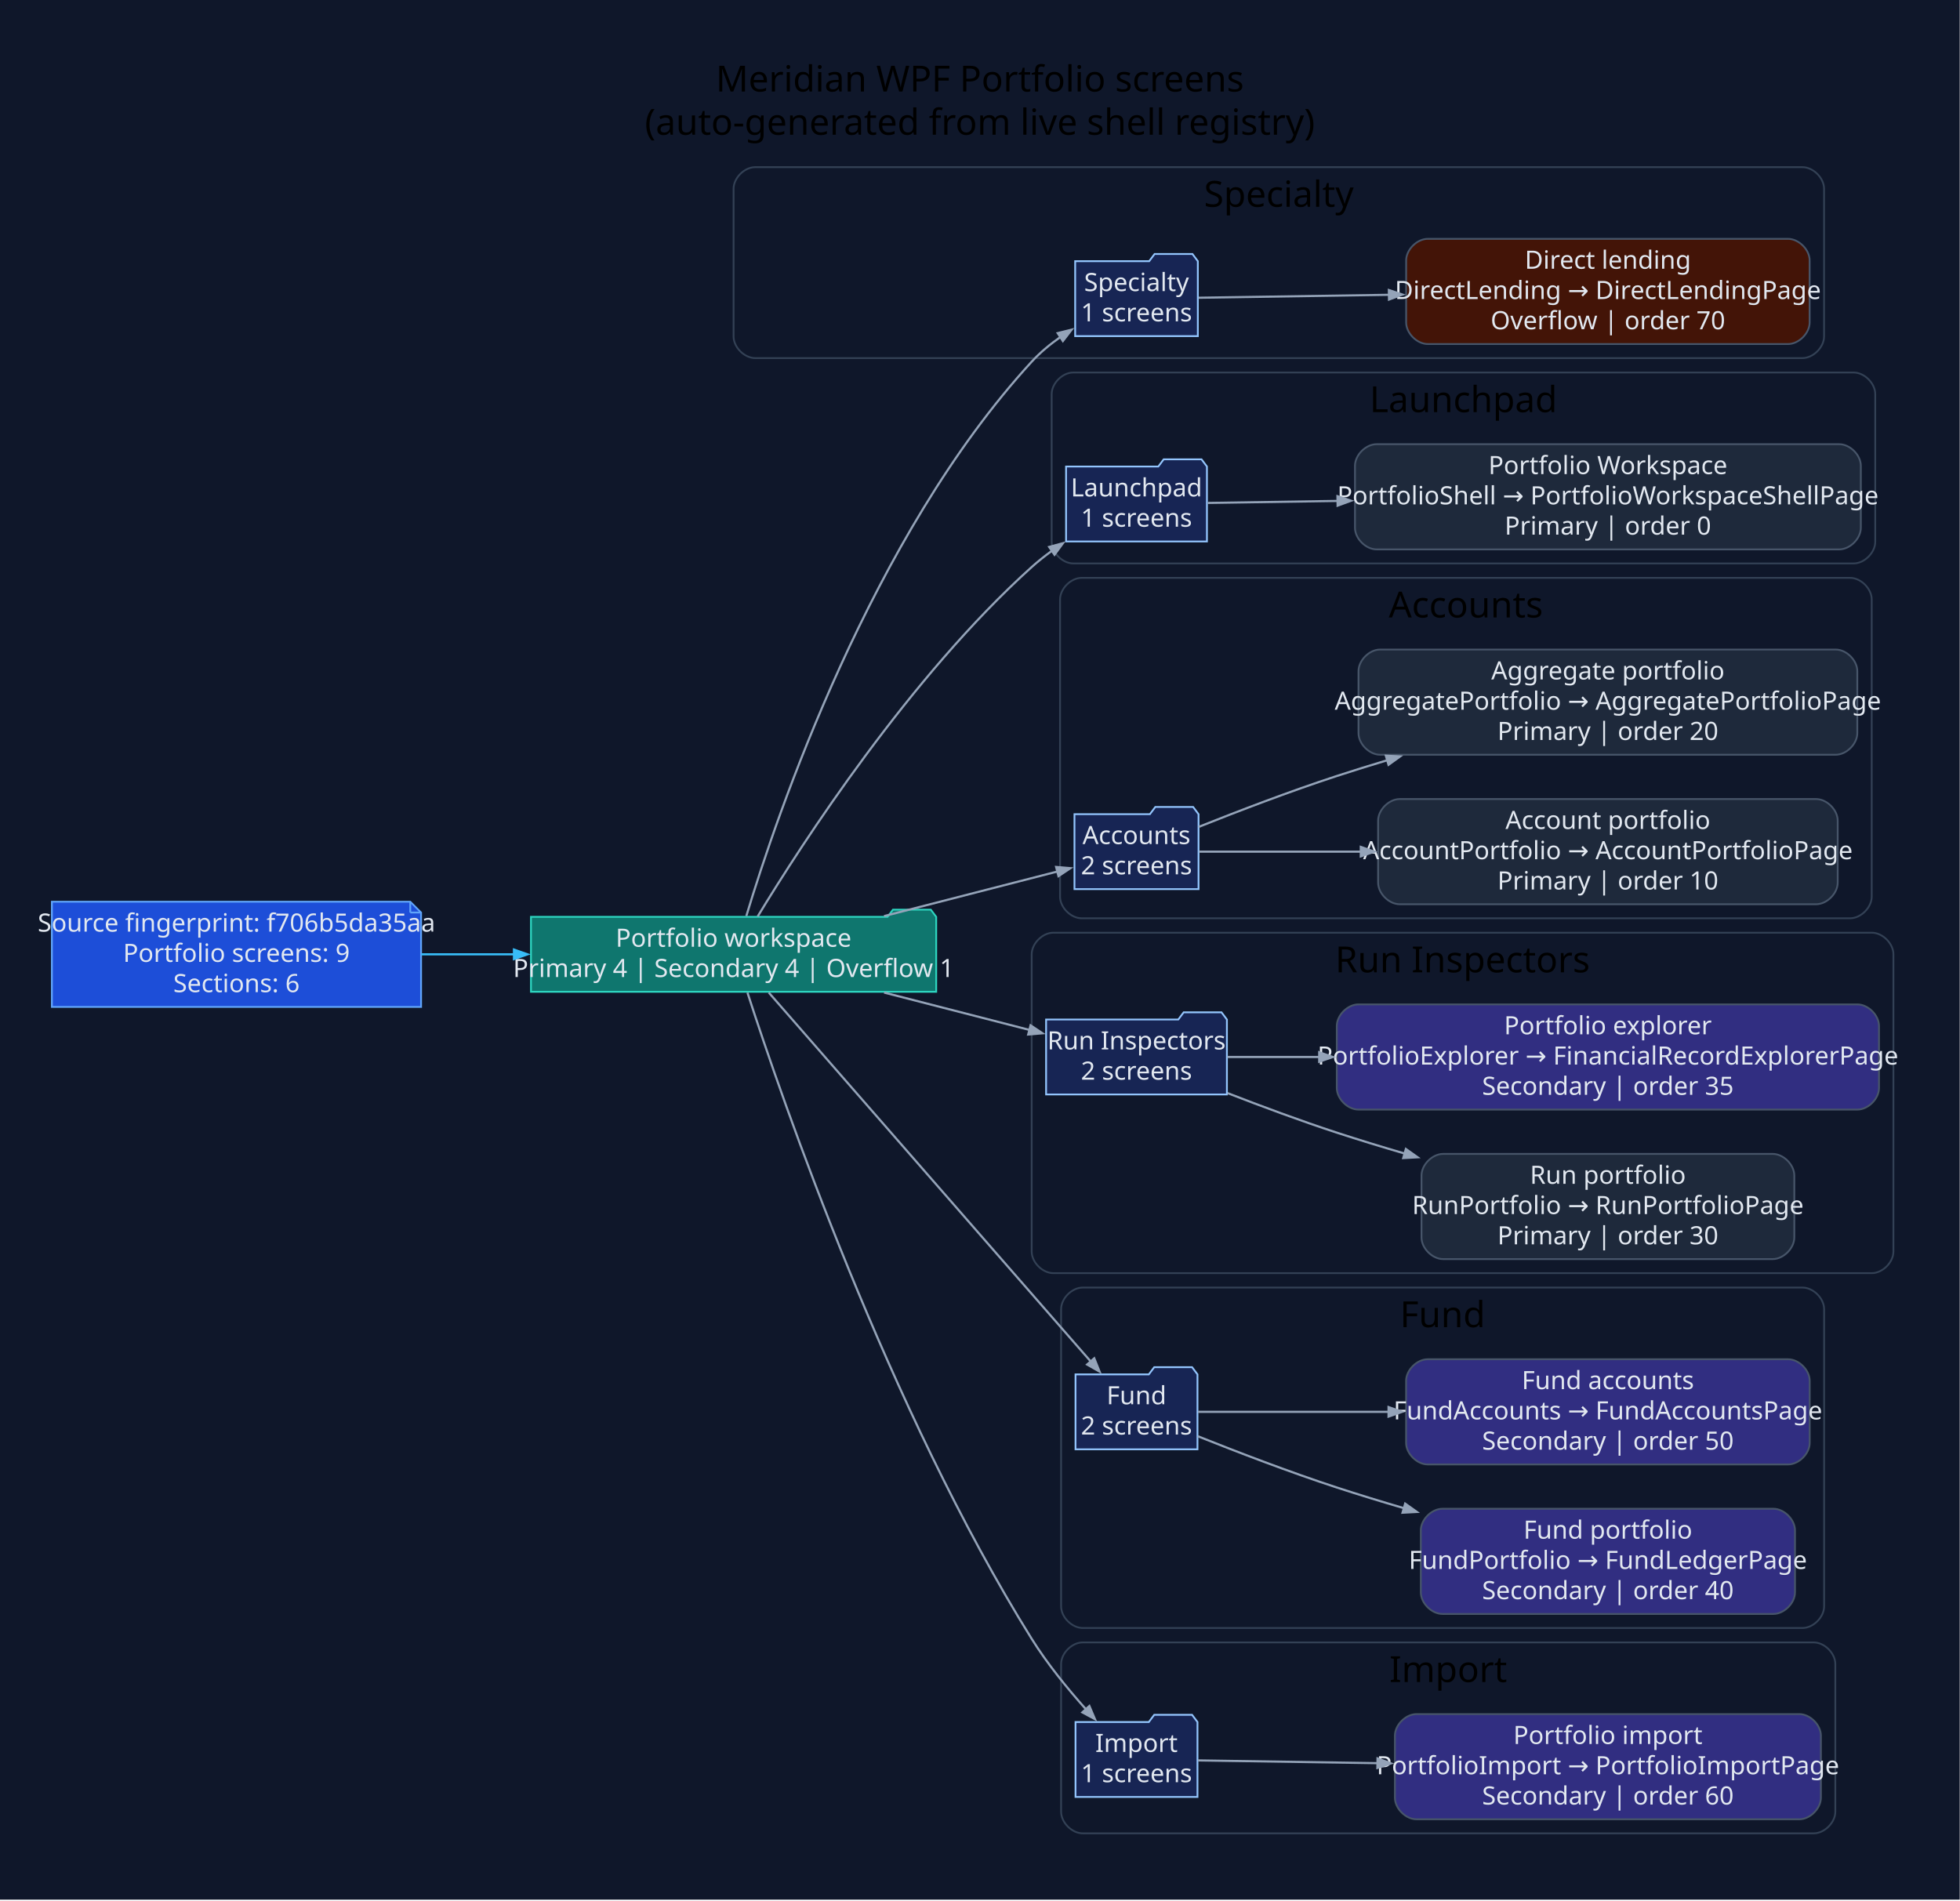
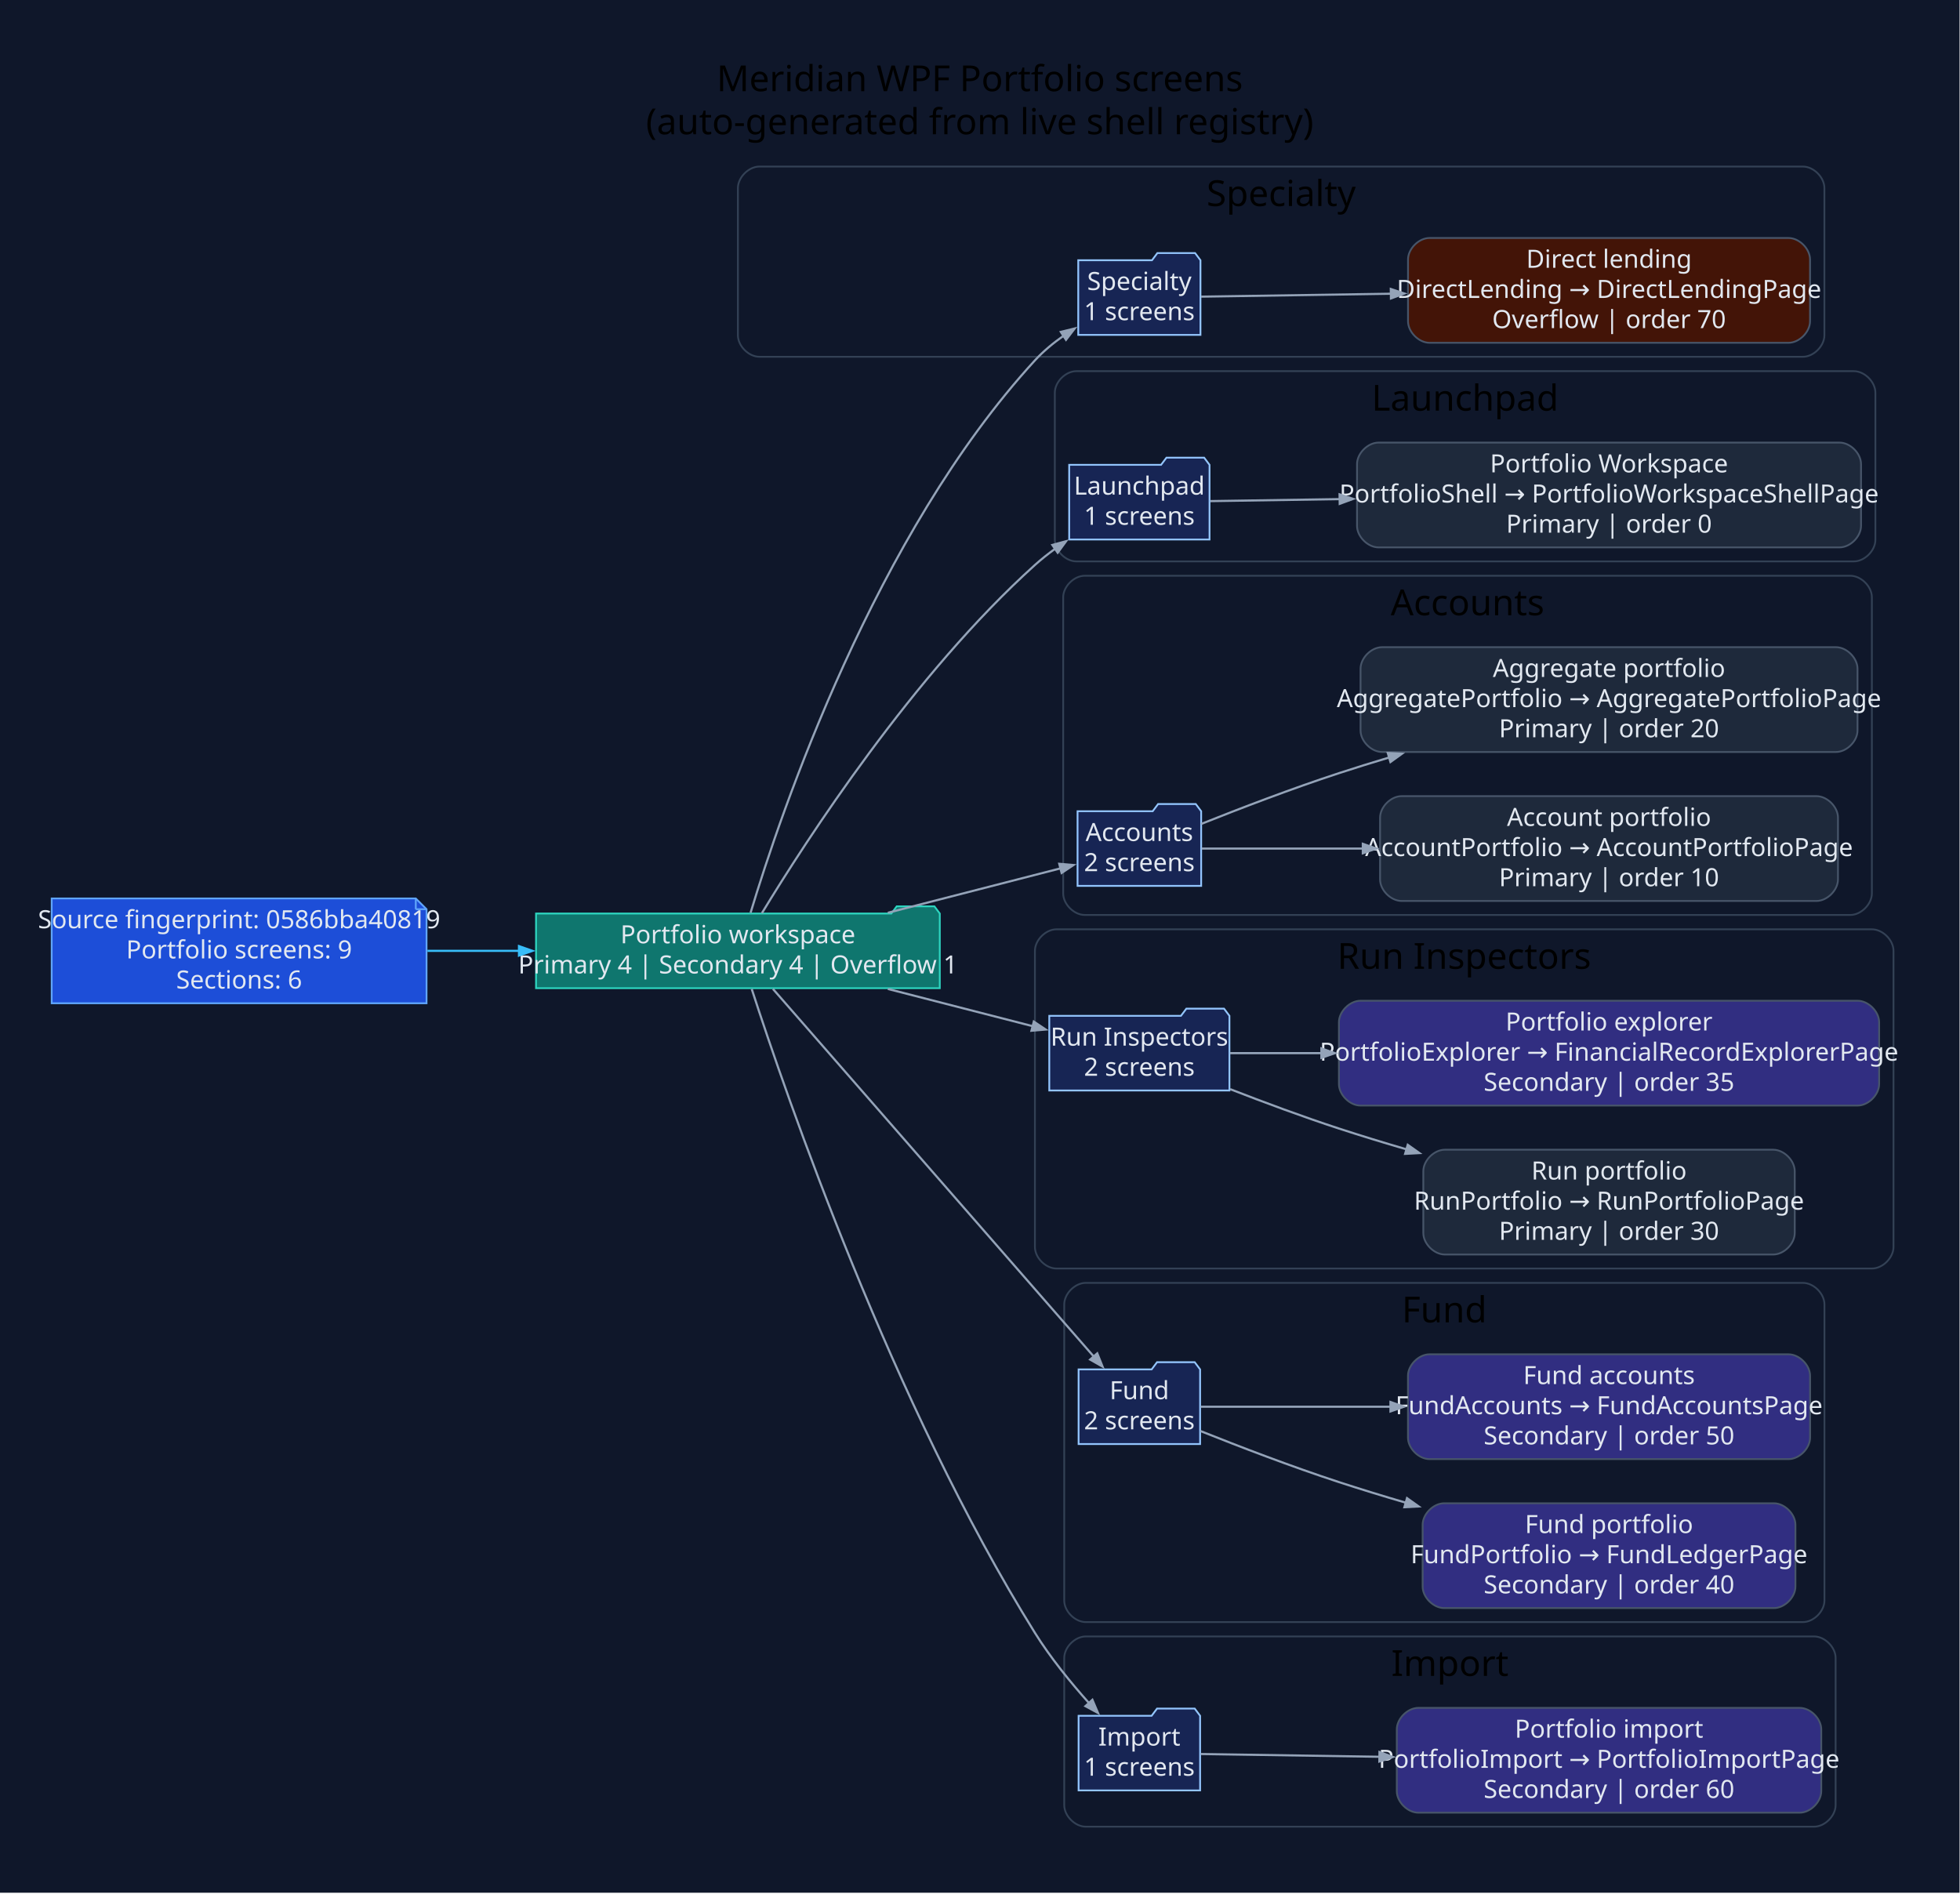
- <svg xmlns="http://www.w3.org/2000/svg" width="1088pt" height="1055pt" viewBox="0.00 0.00 1088.00 1055.00">
+ <svg xmlns="http://www.w3.org/2000/svg" width="1092pt" height="1055pt" viewBox="0.00 0.00 1092.00 1055.00">
  <g id="graph0" class="graph" transform="scale(1 1) rotate(0) translate(28.8 1025.8)">
-     <polygon fill="#0f172a" stroke="none" points="-28.8,28.8 -28.8,-1025.8 1059.04,-1025.8 1059.04,28.8 -28.8,28.8" />
-     <text xml:space="preserve" text-anchor="middle" x="515.12" y="-975" font-family="Segoe UI" font-size="20.00">Meridian WPF Portfolio screens</text>
-     <text xml:space="preserve" text-anchor="middle" x="515.12" y="-951" font-family="Segoe UI" font-size="20.00">(auto-generated from live shell registry)</text>
+     <polygon fill="#0f172a" stroke="none" points="-28.8,28.8 -28.8,-1025.8 1062.95,-1025.8 1062.95,28.8 -28.8,28.8" />
+     <text xml:space="preserve" text-anchor="middle" x="517.07" y="-975" font-family="Segoe UI" font-size="20.00">Meridian WPF Portfolio screens</text>
+     <text xml:space="preserve" text-anchor="middle" x="517.07" y="-951" font-family="Segoe UI" font-size="20.00">(auto-generated from live shell registry)</text>
    <g id="clust1" class="cluster">
-       <path fill="#0f172a" stroke="#334155" d="M390.41,-827C390.41,-827 971.74,-827 971.74,-827 977.74,-827 983.74,-833 983.74,-839 983.74,-839 983.74,-921 983.74,-921 983.74,-927 977.74,-933 971.74,-933 971.74,-933 390.41,-933 390.41,-933 384.41,-933 378.41,-927 378.41,-921 378.41,-921 378.41,-839 378.41,-839 378.41,-833 384.41,-827 390.41,-827" />
-       <text xml:space="preserve" text-anchor="middle" x="681.08" y="-911" font-family="Segoe UI" font-size="20.00">Specialty</text>
+       <path fill="#0f172a" stroke="#334155" d="M394.32,-827C394.32,-827 975.65,-827 975.65,-827 981.65,-827 987.65,-833 987.65,-839 987.65,-839 987.65,-921 987.65,-921 987.65,-927 981.65,-933 975.65,-933 975.65,-933 394.32,-933 394.32,-933 388.32,-933 382.32,-927 382.32,-921 382.32,-921 382.32,-839 382.32,-839 382.32,-833 388.32,-827 394.32,-827" />
+       <text xml:space="preserve" text-anchor="middle" x="684.99" y="-911" font-family="Segoe UI" font-size="20.00">Specialty</text>
    </g>
    <g id="clust2" class="cluster">
-       <path fill="#0f172a" stroke="#334155" d="M566.98,-713C566.98,-713 1000.15,-713 1000.15,-713 1006.15,-713 1012.15,-719 1012.15,-725 1012.15,-725 1012.15,-807 1012.15,-807 1012.15,-813 1006.15,-819 1000.15,-819 1000.15,-819 566.98,-819 566.98,-819 560.98,-819 554.98,-813 554.98,-807 554.98,-807 554.98,-725 554.98,-725 554.98,-719 560.98,-713 566.98,-713" />
-       <text xml:space="preserve" text-anchor="middle" x="783.56" y="-797" font-family="Segoe UI" font-size="20.00">Launchpad</text>
+       <path fill="#0f172a" stroke="#334155" d="M570.89,-713C570.89,-713 1004.06,-713 1004.06,-713 1010.06,-713 1016.06,-719 1016.06,-725 1016.06,-725 1016.06,-807 1016.06,-807 1016.06,-813 1010.06,-819 1004.06,-819 1004.06,-819 570.89,-819 570.89,-819 564.89,-819 558.89,-813 558.89,-807 558.89,-807 558.89,-725 558.89,-725 558.89,-719 564.89,-713 570.89,-713" />
+       <text xml:space="preserve" text-anchor="middle" x="787.47" y="-797" font-family="Segoe UI" font-size="20.00">Launchpad</text>
    </g>
    <g id="clust3" class="cluster">
-       <path fill="#0f172a" stroke="#334155" d="M571.64,-516C571.64,-516 998.19,-516 998.19,-516 1004.19,-516 1010.19,-522 1010.19,-528 1010.19,-528 1010.19,-693 1010.19,-693 1010.19,-699 1004.19,-705 998.19,-705 998.19,-705 571.64,-705 571.64,-705 565.64,-705 559.64,-699 559.64,-693 559.64,-693 559.64,-528 559.64,-528 559.64,-522 565.64,-516 571.64,-516" />
-       <text xml:space="preserve" text-anchor="middle" x="784.91" y="-683" font-family="Segoe UI" font-size="20.00">Accounts</text>
+       <path fill="#0f172a" stroke="#334155" d="M575.55,-516C575.55,-516 1002.1,-516 1002.1,-516 1008.1,-516 1014.1,-522 1014.1,-528 1014.1,-528 1014.1,-693 1014.1,-693 1014.1,-699 1008.1,-705 1002.1,-705 1002.1,-705 575.55,-705 575.55,-705 569.55,-705 563.55,-699 563.55,-693 563.55,-693 563.55,-528 563.55,-528 563.55,-522 569.55,-516 575.55,-516" />
+       <text xml:space="preserve" text-anchor="middle" x="788.82" y="-683" font-family="Segoe UI" font-size="20.00">Accounts</text>
    </g>
    <g id="clust4" class="cluster">
-       <path fill="#0f172a" stroke="#334155" d="M555.89,-319C555.89,-319 1010.24,-319 1010.24,-319 1016.24,-319 1022.24,-325 1022.24,-331 1022.24,-331 1022.24,-496 1022.24,-496 1022.24,-502 1016.24,-508 1010.24,-508 1010.24,-508 555.89,-508 555.89,-508 549.89,-508 543.89,-502 543.89,-496 543.89,-496 543.89,-331 543.89,-331 543.89,-325 549.89,-319 555.89,-319" />
-       <text xml:space="preserve" text-anchor="middle" x="783.06" y="-486" font-family="Segoe UI" font-size="20.00">Run Inspectors</text>
+       <path fill="#0f172a" stroke="#334155" d="M559.8,-319C559.8,-319 1014.15,-319 1014.15,-319 1020.15,-319 1026.15,-325 1026.15,-331 1026.15,-331 1026.15,-496 1026.15,-496 1026.15,-502 1020.15,-508 1014.15,-508 1014.15,-508 559.8,-508 559.8,-508 553.8,-508 547.8,-502 547.8,-496 547.8,-496 547.8,-331 547.8,-331 547.8,-325 553.8,-319 559.8,-319" />
+       <text xml:space="preserve" text-anchor="middle" x="786.97" y="-486" font-family="Segoe UI" font-size="20.00">Run Inspectors</text>
    </g>
    <g id="clust5" class="cluster">
-       <path fill="#0f172a" stroke="#334155" d="M572.22,-122C572.22,-122 971.77,-122 971.77,-122 977.77,-122 983.77,-128 983.77,-134 983.77,-134 983.77,-299 983.77,-299 983.77,-305 977.77,-311 971.77,-311 971.77,-311 572.22,-311 572.22,-311 566.22,-311 560.22,-305 560.22,-299 560.22,-299 560.22,-134 560.22,-134 560.22,-128 566.22,-122 572.22,-122" />
-       <text xml:space="preserve" text-anchor="middle" x="772" y="-289" font-family="Segoe UI" font-size="20.00">Fund</text>
+       <path fill="#0f172a" stroke="#334155" d="M576.13,-122C576.13,-122 975.68,-122 975.68,-122 981.68,-122 987.68,-128 987.68,-134 987.68,-134 987.68,-299 987.68,-299 987.68,-305 981.68,-311 975.68,-311 975.68,-311 576.13,-311 576.13,-311 570.13,-311 564.13,-305 564.13,-299 564.13,-299 564.13,-134 564.13,-134 564.13,-128 570.13,-122 576.13,-122" />
+       <text xml:space="preserve" text-anchor="middle" x="775.91" y="-289" font-family="Segoe UI" font-size="20.00">Fund</text>
    </g>
    <g id="clust6" class="cluster">
-       <path fill="#0f172a" stroke="#334155" d="M572.22,-8C572.22,-8 977.99,-8 977.99,-8 983.99,-8 989.99,-14 989.99,-20 989.99,-20 989.99,-102 989.99,-102 989.99,-108 983.99,-114 977.99,-114 977.99,-114 572.22,-114 572.22,-114 566.22,-114 560.22,-108 560.22,-102 560.22,-102 560.22,-20 560.22,-20 560.22,-14 566.22,-8 572.22,-8" />
-       <text xml:space="preserve" text-anchor="middle" x="775.11" y="-92" font-family="Segoe UI" font-size="20.00">Import</text>
+       <path fill="#0f172a" stroke="#334155" d="M576.13,-8C576.13,-8 981.9,-8 981.9,-8 987.9,-8 993.9,-14 993.9,-20 993.9,-20 993.9,-102 993.9,-102 993.9,-108 987.9,-114 981.9,-114 981.9,-114 576.13,-114 576.13,-114 570.13,-114 564.13,-108 564.13,-102 564.13,-102 564.13,-20 564.13,-20 564.13,-14 570.13,-8 576.13,-8" />
+       <text xml:space="preserve" text-anchor="middle" x="779.02" y="-92" font-family="Segoe UI" font-size="20.00">Import</text>
    </g>
    <g id="node1" class="node">
-       <polygon fill="#1d4ed8" stroke="#60a5fa" points="198.94,-525.2 0,-525.2 0,-466.8 204.94,-466.8 204.94,-519.2 198.94,-525.2" />
-       <polyline fill="none" stroke="#60a5fa" points="198.94,-525.2 198.94,-519.2" />
-       <polyline fill="none" stroke="#60a5fa" points="204.94,-519.2 198.94,-519.2" />
-       <text xml:space="preserve" text-anchor="middle" x="102.47" y="-508.6" font-family="Segoe UI" font-size="14.00" fill="#e2e8f0">Source fingerprint: f706b5da35aa</text>
-       <text xml:space="preserve" text-anchor="middle" x="102.47" y="-491.8" font-family="Segoe UI" font-size="14.00" fill="#e2e8f0">Portfolio screens: 9</text>
-       <text xml:space="preserve" text-anchor="middle" x="102.47" y="-475" font-family="Segoe UI" font-size="14.00" fill="#e2e8f0">Sections: 6</text>
+       <polygon fill="#1d4ed8" stroke="#60a5fa" points="202.85,-525.2 0,-525.2 0,-466.8 208.85,-466.8 208.85,-519.2 202.85,-525.2" />
+       <polyline fill="none" stroke="#60a5fa" points="202.85,-525.2 202.85,-519.2" />
+       <polyline fill="none" stroke="#60a5fa" points="208.85,-519.2 202.85,-519.2" />
+       <text xml:space="preserve" text-anchor="middle" x="104.42" y="-508.6" font-family="Segoe UI" font-size="14.00" fill="#e2e8f0">Source fingerprint: 0586bba40819</text>
+       <text xml:space="preserve" text-anchor="middle" x="104.42" y="-491.8" font-family="Segoe UI" font-size="14.00" fill="#e2e8f0">Portfolio screens: 9</text>
+       <text xml:space="preserve" text-anchor="middle" x="104.42" y="-475" font-family="Segoe UI" font-size="14.00" fill="#e2e8f0">Sections: 6</text>
    </g>
    <g id="node2" class="node">
-       <polygon fill="#0f766e" stroke="#2dd4bf" points="490.89,-516.8 487.89,-520.8 466.89,-520.8 463.89,-516.8 265.94,-516.8 265.94,-475.2 490.89,-475.2 490.89,-516.8" />
-       <text xml:space="preserve" text-anchor="middle" x="378.41" y="-500.2" font-family="Segoe UI" font-size="14.00" fill="#e2e8f0">Portfolio workspace</text>
-       <text xml:space="preserve" text-anchor="middle" x="378.41" y="-483.4" font-family="Segoe UI" font-size="14.00" fill="#e2e8f0">Primary 4 | Secondary 4 | Overflow 1</text>
+       <polygon fill="#0f766e" stroke="#2dd4bf" points="494.8,-516.8 491.8,-520.8 470.8,-520.8 467.8,-516.8 269.85,-516.8 269.85,-475.2 494.8,-475.2 494.8,-516.8" />
+       <text xml:space="preserve" text-anchor="middle" x="382.32" y="-500.2" font-family="Segoe UI" font-size="14.00" fill="#e2e8f0">Portfolio workspace</text>
+       <text xml:space="preserve" text-anchor="middle" x="382.32" y="-483.4" font-family="Segoe UI" font-size="14.00" fill="#e2e8f0">Primary 4 | Secondary 4 | Overflow 1</text>
    </g>
    <g id="edge1" class="edge">
-       <path fill="none" stroke="#38bdf8" stroke-width="1.2" d="M205.09,-496C221.94,-496 239.57,-496 256.84,-496" />
-       <polygon fill="#38bdf8" stroke="#38bdf8" stroke-width="1.2" points="256.51,-498.63 264.01,-496 256.51,-493.38 256.51,-498.63" />
+       <path fill="none" stroke="#38bdf8" stroke-width="1.2" d="M209.34,-496C226.12,-496 243.61,-496 260.75,-496" />
+       <polygon fill="#38bdf8" stroke="#38bdf8" stroke-width="1.2" points="260.35,-498.63 267.85,-496 260.35,-493.38 260.35,-498.63" />
    </g>
    <g id="node3" class="node">
-       <polygon fill="#172554" stroke="#93c5fd" points="636.12,-880.8 633.12,-884.8 612.12,-884.8 609.12,-880.8 568.03,-880.8 568.03,-839.2 636.12,-839.2 636.12,-880.8" />
-       <text xml:space="preserve" text-anchor="middle" x="602.07" y="-864.2" font-family="Segoe UI" font-size="14.00" fill="#e2e8f0">Specialty</text>
-       <text xml:space="preserve" text-anchor="middle" x="602.07" y="-847.4" font-family="Segoe UI" font-size="14.00" fill="#e2e8f0">1 screens</text>
+       <polygon fill="#172554" stroke="#93c5fd" points="640.03,-880.8 637.03,-884.8 616.03,-884.8 613.03,-880.8 571.94,-880.8 571.94,-839.2 640.03,-839.2 640.03,-880.8" />
+       <text xml:space="preserve" text-anchor="middle" x="605.98" y="-864.2" font-family="Segoe UI" font-size="14.00" fill="#e2e8f0">Specialty</text>
+       <text xml:space="preserve" text-anchor="middle" x="605.98" y="-847.4" font-family="Segoe UI" font-size="14.00" fill="#e2e8f0">1 screens</text>
    </g>
    <g id="edge2" class="edge">
-       <path fill="none" stroke="#94a3b8" stroke-width="1.2" d="M385.48,-517.25C402.39,-573.36 454.72,-727.85 543.89,-825 548.59,-830.13 554.21,-834.77 560.07,-838.87" />
-       <polygon fill="#94a3b8" stroke="#94a3b8" stroke-width="1.2" points="558.34,-840.87 566.05,-842.78 561.21,-836.47 558.34,-840.87" />
+       <path fill="none" stroke="#94a3b8" stroke-width="1.2" d="M389.39,-517.25C406.3,-573.36 458.63,-727.85 547.8,-825 552.5,-830.13 558.12,-834.77 563.98,-838.87" />
+       <polygon fill="#94a3b8" stroke="#94a3b8" stroke-width="1.2" points="562.25,-840.87 569.96,-842.78 565.12,-836.47 562.25,-840.87" />
    </g>
    <g id="node5" class="node">
-       <polygon fill="#172554" stroke="#93c5fd" points="641.17,-766.8 638.17,-770.8 617.17,-770.8 614.17,-766.8 562.98,-766.8 562.98,-725.2 641.17,-725.2 641.17,-766.8" />
-       <text xml:space="preserve" text-anchor="middle" x="602.07" y="-750.2" font-family="Segoe UI" font-size="14.00" fill="#e2e8f0">Launchpad</text>
-       <text xml:space="preserve" text-anchor="middle" x="602.07" y="-733.4" font-family="Segoe UI" font-size="14.00" fill="#e2e8f0">1 screens</text>
+       <polygon fill="#172554" stroke="#93c5fd" points="645.08,-766.8 642.08,-770.8 621.08,-770.8 618.08,-766.8 566.89,-766.8 566.89,-725.2 645.08,-725.2 645.08,-766.8" />
+       <text xml:space="preserve" text-anchor="middle" x="605.98" y="-750.2" font-family="Segoe UI" font-size="14.00" fill="#e2e8f0">Launchpad</text>
+       <text xml:space="preserve" text-anchor="middle" x="605.98" y="-733.4" font-family="Segoe UI" font-size="14.00" fill="#e2e8f0">1 screens</text>
    </g>
    <g id="edge4" class="edge">
-       <path fill="none" stroke="#94a3b8" stroke-width="1.2" d="M391.76,-516.98C416.63,-557.97 476.16,-649.96 543.89,-711 547.36,-714.13 551.16,-717.15 555.09,-720" />
-       <polygon fill="#94a3b8" stroke="#94a3b8" stroke-width="1.2" points="553.6,-722.16 561.26,-724.25 556.57,-717.84 553.6,-722.16" />
+       <path fill="none" stroke="#94a3b8" stroke-width="1.2" d="M395.67,-516.98C420.54,-557.97 480.07,-649.96 547.8,-711 551.27,-714.13 555.07,-717.15 559,-720" />
+       <polygon fill="#94a3b8" stroke="#94a3b8" stroke-width="1.2" points="557.51,-722.16 565.17,-724.25 560.48,-717.84 557.51,-722.16" />
    </g>
    <g id="node7" class="node">
-       <polygon fill="#172554" stroke="#93c5fd" points="636.51,-573.8 633.51,-577.8 612.51,-577.8 609.51,-573.8 567.64,-573.8 567.64,-532.2 636.51,-532.2 636.51,-573.8" />
-       <text xml:space="preserve" text-anchor="middle" x="602.07" y="-557.2" font-family="Segoe UI" font-size="14.00" fill="#e2e8f0">Accounts</text>
-       <text xml:space="preserve" text-anchor="middle" x="602.07" y="-540.4" font-family="Segoe UI" font-size="14.00" fill="#e2e8f0">2 screens</text>
+       <polygon fill="#172554" stroke="#93c5fd" points="640.42,-573.8 637.42,-577.8 616.42,-577.8 613.42,-573.8 571.55,-573.8 571.55,-532.2 640.42,-532.2 640.42,-573.8" />
+       <text xml:space="preserve" text-anchor="middle" x="605.98" y="-557.2" font-family="Segoe UI" font-size="14.00" fill="#e2e8f0">Accounts</text>
+       <text xml:space="preserve" text-anchor="middle" x="605.98" y="-540.4" font-family="Segoe UI" font-size="14.00" fill="#e2e8f0">2 screens</text>
    </g>
    <g id="edge6" class="edge">
-       <path fill="none" stroke="#94a3b8" stroke-width="1.2" d="M461.95,-517.22C494.68,-525.64 530.95,-534.97 558.24,-541.99" />
-       <polygon fill="#94a3b8" stroke="#94a3b8" stroke-width="1.2" points="557.46,-544.5 565.38,-543.82 558.77,-539.41 557.46,-544.5" />
+       <path fill="none" stroke="#94a3b8" stroke-width="1.2" d="M465.86,-517.22C498.59,-525.64 534.86,-534.97 562.15,-541.99" />
+       <polygon fill="#94a3b8" stroke="#94a3b8" stroke-width="1.2" points="561.37,-544.5 569.29,-543.82 562.68,-539.41 561.37,-544.5" />
    </g>
    <g id="node10" class="node">
-       <polygon fill="#172554" stroke="#93c5fd" points="652.26,-459.8 649.26,-463.8 628.26,-463.8 625.26,-459.8 551.89,-459.8 551.89,-418.2 652.26,-418.2 652.26,-459.8" />
-       <text xml:space="preserve" text-anchor="middle" x="602.07" y="-443.2" font-family="Segoe UI" font-size="14.00" fill="#e2e8f0">Run Inspectors</text>
-       <text xml:space="preserve" text-anchor="middle" x="602.07" y="-426.4" font-family="Segoe UI" font-size="14.00" fill="#e2e8f0">2 screens</text>
+       <polygon fill="#172554" stroke="#93c5fd" points="656.17,-459.8 653.17,-463.8 632.17,-463.8 629.17,-459.8 555.8,-459.8 555.8,-418.2 656.17,-418.2 656.17,-459.8" />
+       <text xml:space="preserve" text-anchor="middle" x="605.98" y="-443.2" font-family="Segoe UI" font-size="14.00" fill="#e2e8f0">Run Inspectors</text>
+       <text xml:space="preserve" text-anchor="middle" x="605.98" y="-426.4" font-family="Segoe UI" font-size="14.00" fill="#e2e8f0">2 screens</text>
    </g>
    <g id="edge9" class="edge">
-       <path fill="none" stroke="#94a3b8" stroke-width="1.2" d="M461.95,-474.78C488.81,-467.87 518.04,-460.35 542.75,-454" />
-       <polygon fill="#94a3b8" stroke="#94a3b8" stroke-width="1.2" points="543.27,-456.58 549.88,-452.17 541.96,-451.49 543.27,-456.58" />
+       <path fill="none" stroke="#94a3b8" stroke-width="1.2" d="M465.86,-474.78C492.72,-467.87 521.95,-460.35 546.66,-454" />
+       <polygon fill="#94a3b8" stroke="#94a3b8" stroke-width="1.2" points="547.18,-456.58 553.79,-452.17 545.87,-451.49 547.18,-456.58" />
    </g>
    <g id="node13" class="node">
-       <polygon fill="#172554" stroke="#93c5fd" points="635.92,-262.8 632.92,-266.8 611.92,-266.8 608.92,-262.8 568.22,-262.8 568.22,-221.2 635.92,-221.2 635.92,-262.8" />
-       <text xml:space="preserve" text-anchor="middle" x="602.07" y="-246.2" font-family="Segoe UI" font-size="14.00" fill="#e2e8f0">Fund</text>
-       <text xml:space="preserve" text-anchor="middle" x="602.07" y="-229.4" font-family="Segoe UI" font-size="14.00" fill="#e2e8f0">2 screens</text>
+       <polygon fill="#172554" stroke="#93c5fd" points="639.83,-262.8 636.83,-266.8 615.83,-266.8 612.83,-262.8 572.13,-262.8 572.13,-221.2 639.83,-221.2 639.83,-262.8" />
+       <text xml:space="preserve" text-anchor="middle" x="605.98" y="-246.2" font-family="Segoe UI" font-size="14.00" fill="#e2e8f0">Fund</text>
+       <text xml:space="preserve" text-anchor="middle" x="605.98" y="-229.4" font-family="Segoe UI" font-size="14.00" fill="#e2e8f0">2 screens</text>
    </g>
    <g id="edge12" class="edge">
-       <path fill="none" stroke="#94a3b8" stroke-width="1.2" d="M397.93,-474.78C437.88,-429 532.15,-320.98 576.8,-269.81" />
-       <polygon fill="#94a3b8" stroke="#94a3b8" stroke-width="1.2" points="578.62,-271.73 581.57,-264.35 574.66,-268.27 578.62,-271.73" />
+       <path fill="none" stroke="#94a3b8" stroke-width="1.2" d="M401.84,-474.78C441.79,-429 536.06,-320.98 580.71,-269.81" />
+       <polygon fill="#94a3b8" stroke="#94a3b8" stroke-width="1.2" points="582.53,-271.73 585.48,-264.35 578.57,-268.27 582.53,-271.73" />
    </g>
    <g id="node16" class="node">
-       <polygon fill="#172554" stroke="#93c5fd" points="635.92,-69.8 632.92,-73.8 611.92,-73.8 608.92,-69.8 568.22,-69.8 568.22,-28.2 635.92,-28.2 635.92,-69.8" />
-       <text xml:space="preserve" text-anchor="middle" x="602.07" y="-53.2" font-family="Segoe UI" font-size="14.00" fill="#e2e8f0">Import</text>
-       <text xml:space="preserve" text-anchor="middle" x="602.07" y="-36.4" font-family="Segoe UI" font-size="14.00" fill="#e2e8f0">1 screens</text>
+       <polygon fill="#172554" stroke="#93c5fd" points="639.83,-69.8 636.83,-73.8 615.83,-73.8 612.83,-69.8 572.13,-69.8 572.13,-28.2 639.83,-28.2 639.83,-69.8" />
+       <text xml:space="preserve" text-anchor="middle" x="605.98" y="-53.2" font-family="Segoe UI" font-size="14.00" fill="#e2e8f0">Import</text>
+       <text xml:space="preserve" text-anchor="middle" x="605.98" y="-36.4" font-family="Segoe UI" font-size="14.00" fill="#e2e8f0">1 screens</text>
    </g>
    <g id="edge15" class="edge">
-       <path fill="none" stroke="#94a3b8" stroke-width="1.2" d="M386.11,-474.74C405.36,-415.27 464.59,-243.19 543.89,-116 552.46,-102.24 563.74,-88.39 574.01,-76.88" />
-       <polygon fill="#94a3b8" stroke="#94a3b8" stroke-width="1.2" points="575.91,-78.7 579.02,-71.38 572.03,-75.16 575.91,-78.7" />
+       <path fill="none" stroke="#94a3b8" stroke-width="1.2" d="M390.02,-474.74C409.27,-415.27 468.5,-243.19 547.8,-116 556.37,-102.24 567.65,-88.39 577.92,-76.88" />
+       <polygon fill="#94a3b8" stroke="#94a3b8" stroke-width="1.2" points="579.82,-78.7 582.93,-71.38 575.94,-75.16 579.82,-78.7" />
    </g>
    <g id="node4" class="node">
-       <path fill="#431407" stroke="#475569" d="M963.74,-893.2C963.74,-893.2 763.76,-893.2 763.76,-893.2 757.76,-893.2 751.76,-887.2 751.76,-881.2 751.76,-881.2 751.76,-846.8 751.76,-846.8 751.76,-840.8 757.76,-834.8 763.76,-834.8 763.76,-834.8 963.74,-834.8 963.74,-834.8 969.74,-834.8 975.74,-840.8 975.74,-846.8 975.74,-846.8 975.74,-881.2 975.74,-881.2 975.74,-887.2 969.74,-893.2 963.74,-893.2" />
-       <text xml:space="preserve" text-anchor="middle" x="863.75" y="-876.6" font-family="Segoe UI" font-size="14.00" fill="#e2e8f0">Direct lending</text>
-       <text xml:space="preserve" text-anchor="middle" x="863.75" y="-859.8" font-family="Segoe UI" font-size="14.00" fill="#e2e8f0">DirectLending → DirectLendingPage</text>
-       <text xml:space="preserve" text-anchor="middle" x="863.75" y="-843" font-family="Segoe UI" font-size="14.00" fill="#e2e8f0">Overflow | order 70</text>
+       <path fill="#431407" stroke="#475569" d="M967.65,-893.2C967.65,-893.2 767.67,-893.2 767.67,-893.2 761.67,-893.2 755.67,-887.2 755.67,-881.2 755.67,-881.2 755.67,-846.8 755.67,-846.8 755.67,-840.8 761.67,-834.8 767.67,-834.8 767.67,-834.8 967.65,-834.8 967.65,-834.8 973.65,-834.8 979.65,-840.8 979.65,-846.8 979.65,-846.8 979.65,-881.2 979.65,-881.2 979.65,-887.2 973.65,-893.2 967.65,-893.2" />
+       <text xml:space="preserve" text-anchor="middle" x="867.66" y="-876.6" font-family="Segoe UI" font-size="14.00" fill="#e2e8f0">Direct lending</text>
+       <text xml:space="preserve" text-anchor="middle" x="867.66" y="-859.8" font-family="Segoe UI" font-size="14.00" fill="#e2e8f0">DirectLending → DirectLendingPage</text>
+       <text xml:space="preserve" text-anchor="middle" x="867.66" y="-843" font-family="Segoe UI" font-size="14.00" fill="#e2e8f0">Overflow | order 70</text>
    </g>
    <g id="edge3" class="edge">
-       <path fill="none" stroke="#94a3b8" stroke-width="1.2" d="M636.49,-860.51C663.57,-860.93 703.46,-861.55 742.23,-862.14" />
-       <polygon fill="#94a3b8" stroke="#94a3b8" stroke-width="1.2" points="742.17,-864.77 749.71,-862.26 742.25,-859.52 742.17,-864.77" />
+       <path fill="none" stroke="#94a3b8" stroke-width="1.2" d="M640.4,-860.51C667.48,-860.93 707.37,-861.55 746.14,-862.14" />
+       <polygon fill="#94a3b8" stroke="#94a3b8" stroke-width="1.2" points="746.08,-864.77 753.62,-862.26 746.16,-859.52 746.08,-864.77" />
    </g>
    <g id="node6" class="node">
-       <path fill="#1e293b" stroke="#475569" d="M992.15,-779.2C992.15,-779.2 735.35,-779.2 735.35,-779.2 729.35,-779.2 723.35,-773.2 723.35,-767.2 723.35,-767.2 723.35,-732.8 723.35,-732.8 723.35,-726.8 729.35,-720.8 735.35,-720.8 735.35,-720.8 992.15,-720.8 992.15,-720.8 998.15,-720.8 1004.15,-726.8 1004.15,-732.8 1004.15,-732.8 1004.15,-767.2 1004.15,-767.2 1004.15,-773.2 998.15,-779.2 992.15,-779.2" />
-       <text xml:space="preserve" text-anchor="middle" x="863.75" y="-762.6" font-family="Segoe UI" font-size="14.00" fill="#e2e8f0">Portfolio Workspace</text>
-       <text xml:space="preserve" text-anchor="middle" x="863.75" y="-745.8" font-family="Segoe UI" font-size="14.00" fill="#e2e8f0">PortfolioShell → PortfolioWorkspaceShellPage</text>
-       <text xml:space="preserve" text-anchor="middle" x="863.75" y="-729" font-family="Segoe UI" font-size="14.00" fill="#e2e8f0">Primary | order 0</text>
+       <path fill="#1e293b" stroke="#475569" d="M996.06,-779.2C996.06,-779.2 739.26,-779.2 739.26,-779.2 733.26,-779.2 727.26,-773.2 727.26,-767.2 727.26,-767.2 727.26,-732.8 727.26,-732.8 727.26,-726.8 733.26,-720.8 739.26,-720.8 739.26,-720.8 996.06,-720.8 996.06,-720.8 1002.06,-720.8 1008.06,-726.8 1008.06,-732.8 1008.06,-732.8 1008.06,-767.2 1008.06,-767.2 1008.06,-773.2 1002.06,-779.2 996.06,-779.2" />
+       <text xml:space="preserve" text-anchor="middle" x="867.66" y="-762.6" font-family="Segoe UI" font-size="14.00" fill="#e2e8f0">Portfolio Workspace</text>
+       <text xml:space="preserve" text-anchor="middle" x="867.66" y="-745.8" font-family="Segoe UI" font-size="14.00" fill="#e2e8f0">PortfolioShell → PortfolioWorkspaceShellPage</text>
+       <text xml:space="preserve" text-anchor="middle" x="867.66" y="-729" font-family="Segoe UI" font-size="14.00" fill="#e2e8f0">Primary | order 0</text>
    </g>
    <g id="edge5" class="edge">
-       <path fill="none" stroke="#94a3b8" stroke-width="1.2" d="M641.67,-746.59C661.53,-746.9 687.16,-747.3 713.89,-747.71" />
-       <polygon fill="#94a3b8" stroke="#94a3b8" stroke-width="1.2" points="713.63,-750.33 721.17,-747.82 713.71,-745.08 713.63,-750.33" />
+       <path fill="none" stroke="#94a3b8" stroke-width="1.2" d="M645.58,-746.59C665.45,-746.9 691.07,-747.3 717.8,-747.71" />
+       <polygon fill="#94a3b8" stroke="#94a3b8" stroke-width="1.2" points="717.54,-750.33 725.08,-747.82 717.62,-745.08 717.54,-750.33" />
    </g>
    <g id="node8" class="node">
-       <path fill="#1e293b" stroke="#475569" d="M979.31,-582.2C979.31,-582.2 748.19,-582.2 748.19,-582.2 742.19,-582.2 736.19,-576.2 736.19,-570.2 736.19,-570.2 736.19,-535.8 736.19,-535.8 736.19,-529.8 742.19,-523.8 748.19,-523.8 748.19,-523.8 979.31,-523.8 979.31,-523.8 985.31,-523.8 991.31,-529.8 991.31,-535.8 991.31,-535.8 991.31,-570.2 991.31,-570.2 991.31,-576.2 985.31,-582.2 979.31,-582.2" />
-       <text xml:space="preserve" text-anchor="middle" x="863.75" y="-565.6" font-family="Segoe UI" font-size="14.00" fill="#e2e8f0">Account portfolio</text>
-       <text xml:space="preserve" text-anchor="middle" x="863.75" y="-548.8" font-family="Segoe UI" font-size="14.00" fill="#e2e8f0">AccountPortfolio → AccountPortfolioPage</text>
-       <text xml:space="preserve" text-anchor="middle" x="863.75" y="-532" font-family="Segoe UI" font-size="14.00" fill="#e2e8f0">Primary | order 10</text>
+       <path fill="#1e293b" stroke="#475569" d="M983.22,-582.2C983.22,-582.2 752.1,-582.2 752.1,-582.2 746.1,-582.2 740.1,-576.2 740.1,-570.2 740.1,-570.2 740.1,-535.8 740.1,-535.8 740.1,-529.8 746.1,-523.8 752.1,-523.8 752.1,-523.8 983.22,-523.8 983.22,-523.8 989.22,-523.8 995.22,-529.8 995.22,-535.8 995.22,-535.8 995.22,-570.2 995.22,-570.2 995.22,-576.2 989.22,-582.2 983.22,-582.2" />
+       <text xml:space="preserve" text-anchor="middle" x="867.66" y="-565.6" font-family="Segoe UI" font-size="14.00" fill="#e2e8f0">Account portfolio</text>
+       <text xml:space="preserve" text-anchor="middle" x="867.66" y="-548.8" font-family="Segoe UI" font-size="14.00" fill="#e2e8f0">AccountPortfolio → AccountPortfolioPage</text>
+       <text xml:space="preserve" text-anchor="middle" x="867.66" y="-532" font-family="Segoe UI" font-size="14.00" fill="#e2e8f0">Primary | order 10</text>
    </g>
    <g id="edge7" class="edge">
-       <path fill="none" stroke="#94a3b8" stroke-width="1.2" d="M636.76,-553C660.25,-553 693.3,-553 726.89,-553" />
-       <polygon fill="#94a3b8" stroke="#94a3b8" stroke-width="1.2" points="726.58,-555.63 734.08,-553 726.58,-550.38 726.58,-555.63" />
+       <path fill="none" stroke="#94a3b8" stroke-width="1.2" d="M640.67,-553C664.16,-553 697.21,-553 730.8,-553" />
+       <polygon fill="#94a3b8" stroke="#94a3b8" stroke-width="1.2" points="730.49,-555.63 737.99,-553 730.49,-550.38 730.49,-555.63" />
    </g>
    <g id="node9" class="node">
-       <path fill="#1e293b" stroke="#475569" d="M990.19,-665.2C990.19,-665.2 737.31,-665.2 737.31,-665.2 731.31,-665.2 725.31,-659.2 725.31,-653.2 725.31,-653.2 725.31,-618.8 725.31,-618.8 725.31,-612.8 731.31,-606.8 737.31,-606.8 737.31,-606.8 990.19,-606.8 990.19,-606.8 996.19,-606.8 1002.19,-612.8 1002.19,-618.8 1002.19,-618.8 1002.19,-653.2 1002.19,-653.2 1002.19,-659.2 996.19,-665.2 990.19,-665.2" />
-       <text xml:space="preserve" text-anchor="middle" x="863.75" y="-648.6" font-family="Segoe UI" font-size="14.00" fill="#e2e8f0">Aggregate portfolio</text>
-       <text xml:space="preserve" text-anchor="middle" x="863.75" y="-631.8" font-family="Segoe UI" font-size="14.00" fill="#e2e8f0">AggregatePortfolio → AggregatePortfolioPage</text>
-       <text xml:space="preserve" text-anchor="middle" x="863.75" y="-615" font-family="Segoe UI" font-size="14.00" fill="#e2e8f0">Primary | order 20</text>
+       <path fill="#1e293b" stroke="#475569" d="M994.1,-665.2C994.1,-665.2 741.22,-665.2 741.22,-665.2 735.22,-665.2 729.22,-659.2 729.22,-653.2 729.22,-653.2 729.22,-618.8 729.22,-618.8 729.22,-612.8 735.22,-606.8 741.22,-606.8 741.22,-606.8 994.1,-606.8 994.1,-606.8 1000.1,-606.8 1006.1,-612.8 1006.1,-618.8 1006.1,-618.8 1006.1,-653.2 1006.1,-653.2 1006.1,-659.2 1000.1,-665.2 994.1,-665.2" />
+       <text xml:space="preserve" text-anchor="middle" x="867.66" y="-648.6" font-family="Segoe UI" font-size="14.00" fill="#e2e8f0">Aggregate portfolio</text>
+       <text xml:space="preserve" text-anchor="middle" x="867.66" y="-631.8" font-family="Segoe UI" font-size="14.00" fill="#e2e8f0">AggregatePortfolio → AggregatePortfolioPage</text>
+       <text xml:space="preserve" text-anchor="middle" x="867.66" y="-615" font-family="Segoe UI" font-size="14.00" fill="#e2e8f0">Primary | order 20</text>
    </g>
    <g id="edge8" class="edge">
-       <path fill="none" stroke="#94a3b8" stroke-width="1.2" d="M636.53,-566.72C658.22,-575.37 687.19,-586.48 713.26,-595 722.37,-597.98 731.83,-600.92 741.38,-603.78" />
-       <polygon fill="#94a3b8" stroke="#94a3b8" stroke-width="1.2" points="740.49,-606.25 748.42,-605.86 741.98,-601.22 740.49,-606.25" />
+       <path fill="none" stroke="#94a3b8" stroke-width="1.2" d="M640.44,-566.72C662.13,-575.37 691.1,-586.48 717.17,-595 726.28,-597.98 735.74,-600.92 745.29,-603.78" />
+       <polygon fill="#94a3b8" stroke="#94a3b8" stroke-width="1.2" points="744.4,-606.25 752.33,-605.86 745.89,-601.22 744.4,-606.25" />
    </g>
    <g id="node11" class="node">
-       <path fill="#1e293b" stroke="#475569" d="M955.22,-385.2C955.22,-385.2 772.28,-385.2 772.28,-385.2 766.28,-385.2 760.28,-379.2 760.28,-373.2 760.28,-373.2 760.28,-338.8 760.28,-338.8 760.28,-332.8 766.28,-326.8 772.28,-326.8 772.28,-326.8 955.22,-326.8 955.22,-326.8 961.22,-326.8 967.22,-332.8 967.22,-338.8 967.22,-338.8 967.22,-373.2 967.22,-373.2 967.22,-379.2 961.22,-385.2 955.22,-385.2" />
-       <text xml:space="preserve" text-anchor="middle" x="863.75" y="-368.6" font-family="Segoe UI" font-size="14.00" fill="#e2e8f0">Run portfolio</text>
-       <text xml:space="preserve" text-anchor="middle" x="863.75" y="-351.8" font-family="Segoe UI" font-size="14.00" fill="#e2e8f0">RunPortfolio → RunPortfolioPage</text>
-       <text xml:space="preserve" text-anchor="middle" x="863.75" y="-335" font-family="Segoe UI" font-size="14.00" fill="#e2e8f0">Primary | order 30</text>
+       <path fill="#1e293b" stroke="#475569" d="M959.13,-385.2C959.13,-385.2 776.19,-385.2 776.19,-385.2 770.19,-385.2 764.19,-379.2 764.19,-373.2 764.19,-373.2 764.19,-338.8 764.19,-338.8 764.19,-332.8 770.19,-326.8 776.19,-326.8 776.19,-326.8 959.13,-326.8 959.13,-326.8 965.13,-326.8 971.13,-332.8 971.13,-338.8 971.13,-338.8 971.13,-373.2 971.13,-373.2 971.13,-379.2 965.13,-385.2 959.13,-385.2" />
+       <text xml:space="preserve" text-anchor="middle" x="867.66" y="-368.6" font-family="Segoe UI" font-size="14.00" fill="#e2e8f0">Run portfolio</text>
+       <text xml:space="preserve" text-anchor="middle" x="867.66" y="-351.8" font-family="Segoe UI" font-size="14.00" fill="#e2e8f0">RunPortfolio → RunPortfolioPage</text>
+       <text xml:space="preserve" text-anchor="middle" x="867.66" y="-335" font-family="Segoe UI" font-size="14.00" fill="#e2e8f0">Primary | order 30</text>
    </g>
    <g id="edge10" class="edge">
-       <path fill="none" stroke="#94a3b8" stroke-width="1.2" d="M652.63,-418.95C671.47,-411.63 693.22,-403.55 713.26,-397 725.42,-393.03 738.22,-389.11 751,-385.38" />
-       <polygon fill="#94a3b8" stroke="#94a3b8" stroke-width="1.2" points="751.61,-387.93 758.09,-383.33 750.15,-382.89 751.61,-387.93" />
+       <path fill="none" stroke="#94a3b8" stroke-width="1.2" d="M656.54,-418.95C675.38,-411.63 697.13,-403.55 717.17,-397 729.33,-393.03 742.13,-389.11 754.91,-385.38" />
+       <polygon fill="#94a3b8" stroke="#94a3b8" stroke-width="1.2" points="755.52,-387.93 762,-383.33 754.06,-382.89 755.52,-387.93" />
    </g>
    <g id="node12" class="node">
-       <path fill="#312e81" stroke="#475569" d="M1002.24,-468.2C1002.24,-468.2 725.26,-468.2 725.26,-468.2 719.26,-468.2 713.26,-462.2 713.26,-456.2 713.26,-456.2 713.26,-421.8 713.26,-421.8 713.26,-415.8 719.26,-409.8 725.26,-409.8 725.26,-409.8 1002.24,-409.8 1002.24,-409.8 1008.24,-409.8 1014.24,-415.8 1014.24,-421.8 1014.24,-421.8 1014.24,-456.2 1014.24,-456.2 1014.24,-462.2 1008.24,-468.2 1002.24,-468.2" />
-       <text xml:space="preserve" text-anchor="middle" x="863.75" y="-451.6" font-family="Segoe UI" font-size="14.00" fill="#e2e8f0">Portfolio explorer</text>
-       <text xml:space="preserve" text-anchor="middle" x="863.75" y="-434.8" font-family="Segoe UI" font-size="14.00" fill="#e2e8f0">PortfolioExplorer → FinancialRecordExplorerPage</text>
-       <text xml:space="preserve" text-anchor="middle" x="863.75" y="-418" font-family="Segoe UI" font-size="14.00" fill="#e2e8f0">Secondary | order 35</text>
+       <path fill="#312e81" stroke="#475569" d="M1006.15,-468.2C1006.15,-468.2 729.17,-468.2 729.17,-468.2 723.17,-468.2 717.17,-462.2 717.17,-456.2 717.17,-456.2 717.17,-421.8 717.17,-421.8 717.17,-415.8 723.17,-409.8 729.17,-409.8 729.17,-409.8 1006.15,-409.8 1006.15,-409.8 1012.15,-409.8 1018.15,-415.8 1018.15,-421.8 1018.15,-421.8 1018.15,-456.2 1018.15,-456.2 1018.15,-462.2 1012.15,-468.2 1006.15,-468.2" />
+       <text xml:space="preserve" text-anchor="middle" x="867.66" y="-451.6" font-family="Segoe UI" font-size="14.00" fill="#e2e8f0">Portfolio explorer</text>
+       <text xml:space="preserve" text-anchor="middle" x="867.66" y="-434.8" font-family="Segoe UI" font-size="14.00" fill="#e2e8f0">PortfolioExplorer → FinancialRecordExplorerPage</text>
+       <text xml:space="preserve" text-anchor="middle" x="867.66" y="-418" font-family="Segoe UI" font-size="14.00" fill="#e2e8f0">Secondary | order 35</text>
    </g>
    <g id="edge11" class="edge">
-       <path fill="none" stroke="#94a3b8" stroke-width="1.2" d="M652.53,-439C667.7,-439 685.29,-439 703.71,-439" />
-       <polygon fill="#94a3b8" stroke="#94a3b8" stroke-width="1.2" points="703.5,-441.63 711,-439 703.5,-436.38 703.5,-441.63" />
+       <path fill="none" stroke="#94a3b8" stroke-width="1.2" d="M656.44,-439C671.61,-439 689.2,-439 707.62,-439" />
+       <polygon fill="#94a3b8" stroke="#94a3b8" stroke-width="1.2" points="707.41,-441.63 714.91,-439 707.41,-436.38 707.41,-441.63" />
    </g>
    <g id="node14" class="node">
-       <path fill="#312e81" stroke="#475569" d="M955.6,-188.2C955.6,-188.2 771.9,-188.2 771.9,-188.2 765.9,-188.2 759.9,-182.2 759.9,-176.2 759.9,-176.2 759.9,-141.8 759.9,-141.8 759.9,-135.8 765.9,-129.8 771.9,-129.8 771.9,-129.8 955.6,-129.8 955.6,-129.8 961.6,-129.8 967.6,-135.8 967.6,-141.8 967.6,-141.8 967.6,-176.2 967.6,-176.2 967.6,-182.2 961.6,-188.2 955.6,-188.2" />
-       <text xml:space="preserve" text-anchor="middle" x="863.75" y="-171.6" font-family="Segoe UI" font-size="14.00" fill="#e2e8f0">Fund portfolio</text>
-       <text xml:space="preserve" text-anchor="middle" x="863.75" y="-154.8" font-family="Segoe UI" font-size="14.00" fill="#e2e8f0">FundPortfolio → FundLedgerPage</text>
-       <text xml:space="preserve" text-anchor="middle" x="863.75" y="-138" font-family="Segoe UI" font-size="14.00" fill="#e2e8f0">Secondary | order 40</text>
+       <path fill="#312e81" stroke="#475569" d="M959.51,-188.2C959.51,-188.2 775.81,-188.2 775.81,-188.2 769.81,-188.2 763.81,-182.2 763.81,-176.2 763.81,-176.2 763.81,-141.8 763.81,-141.8 763.81,-135.8 769.81,-129.8 775.81,-129.8 775.81,-129.8 959.51,-129.8 959.51,-129.8 965.51,-129.8 971.51,-135.8 971.51,-141.8 971.51,-141.8 971.51,-176.2 971.51,-176.2 971.51,-182.2 965.51,-188.2 959.51,-188.2" />
+       <text xml:space="preserve" text-anchor="middle" x="867.66" y="-171.6" font-family="Segoe UI" font-size="14.00" fill="#e2e8f0">Fund portfolio</text>
+       <text xml:space="preserve" text-anchor="middle" x="867.66" y="-154.8" font-family="Segoe UI" font-size="14.00" fill="#e2e8f0">FundPortfolio → FundLedgerPage</text>
+       <text xml:space="preserve" text-anchor="middle" x="867.66" y="-138" font-family="Segoe UI" font-size="14.00" fill="#e2e8f0">Secondary | order 40</text>
    </g>
    <g id="edge13" class="edge">
-       <path fill="none" stroke="#94a3b8" stroke-width="1.2" d="M636.05,-228.48C657.79,-219.8 686.99,-208.59 713.26,-200 725.32,-196.06 738,-192.18 750.67,-188.47" />
-       <polygon fill="#94a3b8" stroke="#94a3b8" stroke-width="1.2" points="751.21,-191.05 757.69,-186.44 749.75,-186.01 751.21,-191.05" />
+       <path fill="none" stroke="#94a3b8" stroke-width="1.2" d="M639.96,-228.48C661.7,-219.8 690.9,-208.59 717.17,-200 729.23,-196.06 741.91,-192.18 754.58,-188.47" />
+       <polygon fill="#94a3b8" stroke="#94a3b8" stroke-width="1.2" points="755.12,-191.05 761.6,-186.44 753.66,-186.01 755.12,-191.05" />
    </g>
    <g id="node15" class="node">
-       <path fill="#312e81" stroke="#475569" d="M963.77,-271.2C963.77,-271.2 763.73,-271.2 763.73,-271.2 757.73,-271.2 751.73,-265.2 751.73,-259.2 751.73,-259.2 751.73,-224.8 751.73,-224.8 751.73,-218.8 757.73,-212.8 763.73,-212.8 763.73,-212.8 963.77,-212.8 963.77,-212.8 969.77,-212.8 975.77,-218.8 975.77,-224.8 975.77,-224.8 975.77,-259.2 975.77,-259.2 975.77,-265.2 969.77,-271.2 963.77,-271.2" />
-       <text xml:space="preserve" text-anchor="middle" x="863.75" y="-254.6" font-family="Segoe UI" font-size="14.00" fill="#e2e8f0">Fund accounts</text>
-       <text xml:space="preserve" text-anchor="middle" x="863.75" y="-237.8" font-family="Segoe UI" font-size="14.00" fill="#e2e8f0">FundAccounts → FundAccountsPage</text>
-       <text xml:space="preserve" text-anchor="middle" x="863.75" y="-221" font-family="Segoe UI" font-size="14.00" fill="#e2e8f0">Secondary | order 50</text>
+       <path fill="#312e81" stroke="#475569" d="M967.68,-271.2C967.68,-271.2 767.64,-271.2 767.64,-271.2 761.64,-271.2 755.64,-265.2 755.64,-259.2 755.64,-259.2 755.64,-224.8 755.64,-224.8 755.64,-218.8 761.64,-212.8 767.64,-212.8 767.64,-212.8 967.68,-212.8 967.68,-212.8 973.68,-212.8 979.68,-218.8 979.68,-224.8 979.68,-224.8 979.68,-259.2 979.68,-259.2 979.68,-265.2 973.68,-271.2 967.68,-271.2" />
+       <text xml:space="preserve" text-anchor="middle" x="867.66" y="-254.6" font-family="Segoe UI" font-size="14.00" fill="#e2e8f0">Fund accounts</text>
+       <text xml:space="preserve" text-anchor="middle" x="867.66" y="-237.8" font-family="Segoe UI" font-size="14.00" fill="#e2e8f0">FundAccounts → FundAccountsPage</text>
+       <text xml:space="preserve" text-anchor="middle" x="867.66" y="-221" font-family="Segoe UI" font-size="14.00" fill="#e2e8f0">Secondary | order 50</text>
    </g>
    <g id="edge14" class="edge">
-       <path fill="none" stroke="#94a3b8" stroke-width="1.2" d="M636.23,-242C663.25,-242 703.17,-242 742,-242" />
-       <polygon fill="#94a3b8" stroke="#94a3b8" stroke-width="1.2" points="741.99,-244.63 749.49,-242 741.99,-239.38 741.99,-244.63" />
+       <path fill="none" stroke="#94a3b8" stroke-width="1.2" d="M640.14,-242C667.16,-242 707.08,-242 745.91,-242" />
+       <polygon fill="#94a3b8" stroke="#94a3b8" stroke-width="1.2" points="745.9,-244.63 753.4,-242 745.9,-239.38 745.9,-244.63" />
    </g>
    <g id="node17" class="node">
-       <path fill="#312e81" stroke="#475569" d="M969.99,-74.2C969.99,-74.2 757.51,-74.2 757.51,-74.2 751.51,-74.2 745.51,-68.2 745.51,-62.2 745.51,-62.2 745.51,-27.8 745.51,-27.8 745.51,-21.8 751.51,-15.8 757.51,-15.8 757.51,-15.8 969.99,-15.8 969.99,-15.8 975.99,-15.8 981.99,-21.8 981.99,-27.8 981.99,-27.8 981.99,-62.2 981.99,-62.2 981.99,-68.2 975.99,-74.2 969.99,-74.2" />
-       <text xml:space="preserve" text-anchor="middle" x="863.75" y="-57.6" font-family="Segoe UI" font-size="14.00" fill="#e2e8f0">Portfolio import</text>
-       <text xml:space="preserve" text-anchor="middle" x="863.75" y="-40.8" font-family="Segoe UI" font-size="14.00" fill="#e2e8f0">PortfolioImport → PortfolioImportPage</text>
-       <text xml:space="preserve" text-anchor="middle" x="863.75" y="-24" font-family="Segoe UI" font-size="14.00" fill="#e2e8f0">Secondary | order 60</text>
+       <path fill="#312e81" stroke="#475569" d="M973.9,-74.2C973.9,-74.2 761.42,-74.2 761.42,-74.2 755.42,-74.2 749.42,-68.2 749.42,-62.2 749.42,-62.2 749.42,-27.8 749.42,-27.8 749.42,-21.8 755.42,-15.8 761.42,-15.8 761.42,-15.8 973.9,-15.8 973.9,-15.8 979.9,-15.8 985.9,-21.8 985.9,-27.8 985.9,-27.8 985.9,-62.2 985.9,-62.2 985.9,-68.2 979.9,-74.2 973.9,-74.2" />
+       <text xml:space="preserve" text-anchor="middle" x="867.66" y="-57.6" font-family="Segoe UI" font-size="14.00" fill="#e2e8f0">Portfolio import</text>
+       <text xml:space="preserve" text-anchor="middle" x="867.66" y="-40.8" font-family="Segoe UI" font-size="14.00" fill="#e2e8f0">PortfolioImport → PortfolioImportPage</text>
+       <text xml:space="preserve" text-anchor="middle" x="867.66" y="-24" font-family="Segoe UI" font-size="14.00" fill="#e2e8f0">Secondary | order 60</text>
    </g>
    <g id="edge16" class="edge">
-       <path fill="none" stroke="#94a3b8" stroke-width="1.2" d="M636.23,-48.49C661.92,-48.09 699.27,-47.52 736.26,-46.95" />
-       <polygon fill="#94a3b8" stroke="#94a3b8" stroke-width="1.2" points="735.87,-49.58 743.33,-46.84 735.79,-44.33 735.87,-49.58" />
+       <path fill="none" stroke="#94a3b8" stroke-width="1.2" d="M640.14,-48.49C665.83,-48.09 703.18,-47.52 740.17,-46.95" />
+       <polygon fill="#94a3b8" stroke="#94a3b8" stroke-width="1.2" points="739.78,-49.58 747.24,-46.84 739.7,-44.33 739.78,-49.58" />
    </g>
  </g>
</svg>
